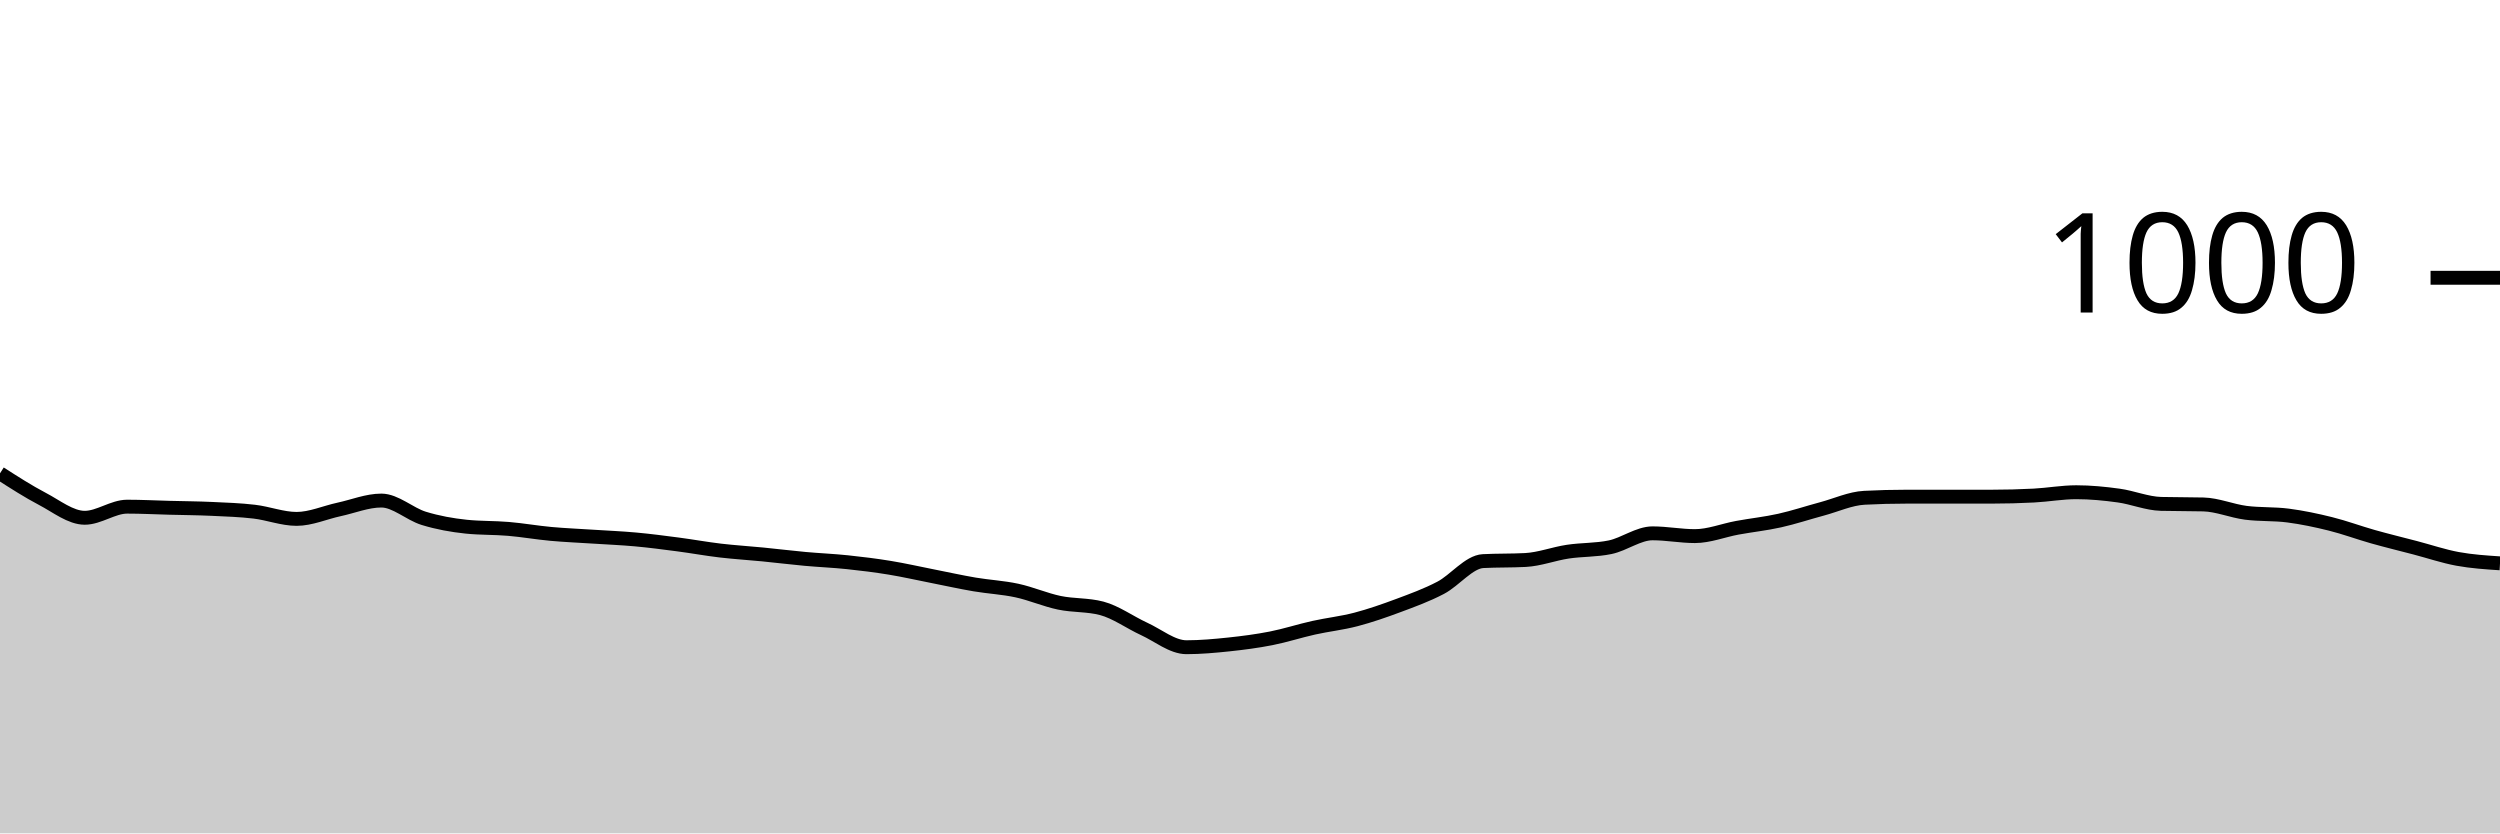
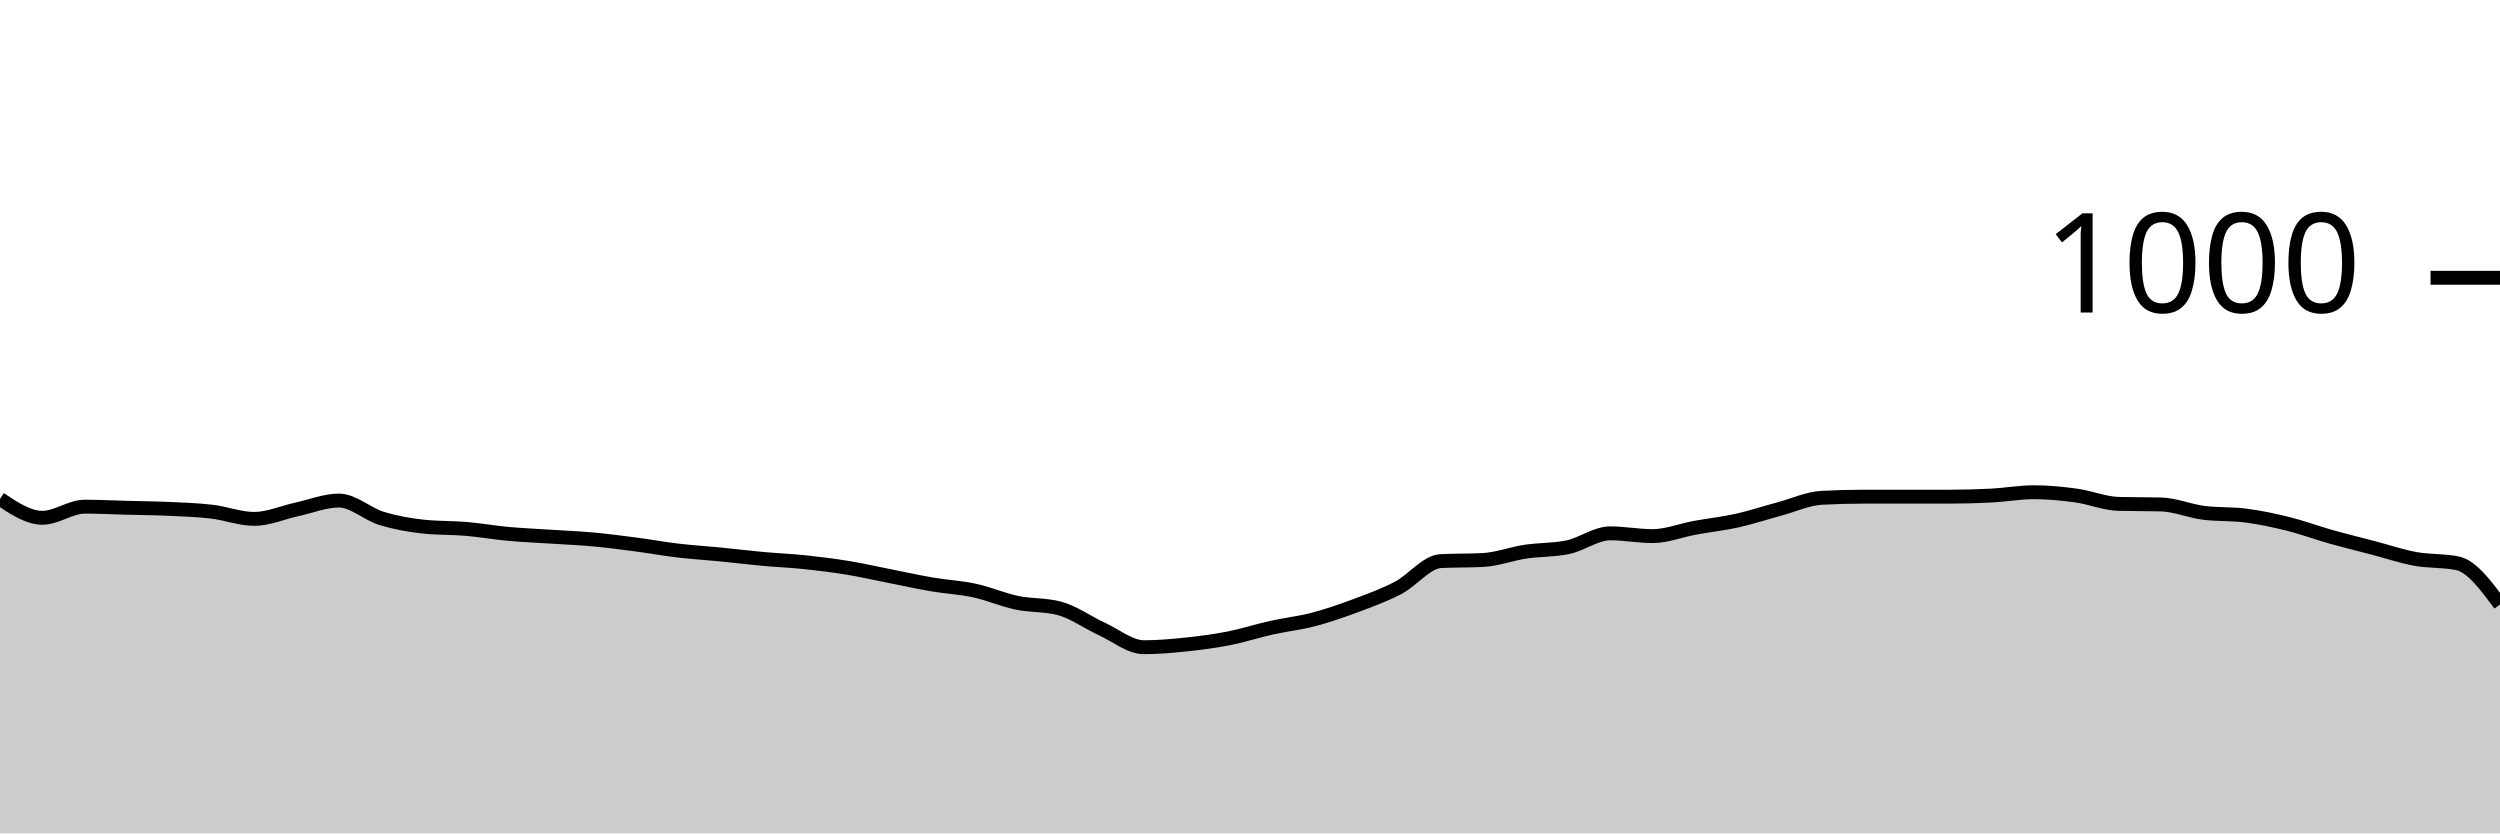
<svg xmlns="http://www.w3.org/2000/svg" viewBox="0 0 180 60">
  <g transform="translate(0,20)">
-     <path class="area" fill="rgba(0, 0, 0, 0.2)" d="M0,14.08C1.017,14.733,2.034,15.387,3.051,15.92C4.068,16.453,5.085,17.28,6.102,17.28C7.119,17.28,8.136,16.48,9.153,16.48C10.169,16.48,11.186,16.533,12.203,16.56C13.22,16.587,14.237,16.593,15.254,16.64C16.271,16.687,17.288,16.72,18.305,16.84C19.322,16.96,20.339,17.36,21.356,17.36C22.373,17.36,23.39,16.9,24.407,16.68C25.424,16.46,26.441,16.04,27.458,16.04C28.475,16.04,29.492,17.007,30.508,17.32C31.525,17.633,32.542,17.813,33.559,17.92C34.576,18.027,35.593,17.993,36.61,18.08C37.627,18.167,38.644,18.347,39.661,18.44C40.678,18.533,41.695,18.573,42.712,18.64C43.729,18.707,44.746,18.747,45.763,18.84C46.78,18.933,47.797,19.067,48.814,19.2C49.831,19.333,50.847,19.52,51.864,19.64C52.881,19.76,53.898,19.82,54.915,19.92C55.932,20.02,56.949,20.147,57.966,20.24C58.983,20.333,60,20.373,61.017,20.48C62.034,20.587,63.051,20.713,64.068,20.88C65.085,21.047,66.102,21.28,67.119,21.48C68.136,21.68,69.153,21.907,70.169,22.08C71.186,22.253,72.203,22.3,73.22,22.52C74.237,22.74,75.254,23.187,76.271,23.4C77.288,23.613,78.305,23.533,79.322,23.8C80.339,24.067,81.356,24.813,82.373,25.28C83.39,25.747,84.407,26.6,85.424,26.6C86.441,26.6,87.458,26.507,88.475,26.4C89.492,26.293,90.508,26.16,91.525,25.96C92.542,25.76,93.559,25.427,94.576,25.2C95.593,24.973,96.61,24.867,97.627,24.6C98.644,24.333,99.661,23.98,100.678,23.6C101.695,23.22,102.712,22.853,103.729,22.32C104.746,21.787,105.763,20.453,106.78,20.4C107.797,20.347,108.814,20.373,109.831,20.32C110.847,20.267,111.864,19.873,112.881,19.72C113.898,19.567,114.915,19.613,115.932,19.4C116.949,19.187,117.966,18.4,118.983,18.4C120,18.4,121.017,18.6,122.034,18.6C123.051,18.6,124.068,18.187,125.085,18C126.102,17.813,127.119,17.707,128.136,17.48C129.153,17.253,130.169,16.913,131.186,16.64C132.203,16.367,133.22,15.893,134.237,15.84C135.254,15.787,136.271,15.76,137.288,15.76C138.305,15.76,139.322,15.76,140.339,15.76C141.356,15.76,142.373,15.76,143.39,15.76C144.407,15.76,145.424,15.733,146.441,15.68C147.458,15.627,148.475,15.44,149.492,15.44C150.508,15.44,151.525,15.54,152.542,15.68C153.559,15.82,154.576,16.253,155.593,16.28C156.61,16.307,157.627,16.293,158.644,16.32C159.661,16.347,160.678,16.787,161.695,16.92C162.712,17.053,163.729,16.987,164.746,17.12C165.763,17.253,166.78,17.467,167.797,17.72C168.814,17.973,169.831,18.353,170.847,18.64C171.864,18.927,172.881,19.173,173.898,19.44C174.915,19.707,175.932,20.053,176.949,20.24C177.966,20.427,178.983,20.493,180,20.56L180,40C178.983,40,177.966,40,176.949,40C175.932,40,174.915,40,173.898,40C172.881,40,171.864,40,170.847,40C169.831,40,168.814,40,167.797,40C166.78,40,165.763,40,164.746,40C163.729,40,162.712,40,161.695,40C160.678,40,159.661,40,158.644,40C157.627,40,156.61,40,155.593,40C154.576,40,153.559,40,152.542,40C151.525,40,150.508,40,149.492,40C148.475,40,147.458,40,146.441,40C145.424,40,144.407,40,143.39,40C142.373,40,141.356,40,140.339,40C139.322,40,138.305,40,137.288,40C136.271,40,135.254,40,134.237,40C133.22,40,132.203,40,131.186,40C130.169,40,129.153,40,128.136,40C127.119,40,126.102,40,125.085,40C124.068,40,123.051,40,122.034,40C121.017,40,120,40,118.983,40C117.966,40,116.949,40,115.932,40C114.915,40,113.898,40,112.881,40C111.864,40,110.847,40,109.831,40C108.814,40,107.797,40,106.78,40C105.763,40,104.746,40,103.729,40C102.712,40,101.695,40,100.678,40C99.661,40,98.644,40,97.627,40C96.61,40,95.593,40,94.576,40C93.559,40,92.542,40,91.525,40C90.508,40,89.492,40,88.475,40C87.458,40,86.441,40,85.424,40C84.407,40,83.39,40,82.373,40C81.356,40,80.339,40,79.322,40C78.305,40,77.288,40,76.271,40C75.254,40,74.237,40,73.22,40C72.203,40,71.186,40,70.169,40C69.153,40,68.136,40,67.119,40C66.102,40,65.085,40,64.068,40C63.051,40,62.034,40,61.017,40C60,40,58.983,40,57.966,40C56.949,40,55.932,40,54.915,40C53.898,40,52.881,40,51.864,40C50.847,40,49.831,40,48.814,40C47.797,40,46.78,40,45.763,40C44.746,40,43.729,40,42.712,40C41.695,40,40.678,40,39.661,40C38.644,40,37.627,40,36.61,40C35.593,40,34.576,40,33.559,40C32.542,40,31.525,40,30.508,40C29.492,40,28.475,40,27.458,40C26.441,40,25.424,40,24.407,40C23.39,40,22.373,40,21.356,40C20.339,40,19.322,40,18.305,40C17.288,40,16.271,40,15.254,40C14.237,40,13.22,40,12.203,40C11.186,40,10.169,40,9.153,40C8.136,40,7.119,40,6.102,40C5.085,40,4.068,40,3.051,40C2.034,40,1.017,40,0,40Z" />
-     <path class="line" stroke="black" fill="none" d="M0,14.08C1.017,14.733,2.034,15.387,3.051,15.92C4.068,16.453,5.085,17.28,6.102,17.28C7.119,17.28,8.136,16.48,9.153,16.48C10.169,16.48,11.186,16.533,12.203,16.56C13.22,16.587,14.237,16.593,15.254,16.64C16.271,16.687,17.288,16.72,18.305,16.84C19.322,16.96,20.339,17.36,21.356,17.36C22.373,17.36,23.39,16.9,24.407,16.68C25.424,16.46,26.441,16.04,27.458,16.04C28.475,16.04,29.492,17.007,30.508,17.32C31.525,17.633,32.542,17.813,33.559,17.92C34.576,18.027,35.593,17.993,36.61,18.08C37.627,18.167,38.644,18.347,39.661,18.44C40.678,18.533,41.695,18.573,42.712,18.64C43.729,18.707,44.746,18.747,45.763,18.84C46.78,18.933,47.797,19.067,48.814,19.2C49.831,19.333,50.847,19.52,51.864,19.64C52.881,19.76,53.898,19.82,54.915,19.92C55.932,20.02,56.949,20.147,57.966,20.24C58.983,20.333,60,20.373,61.017,20.48C62.034,20.587,63.051,20.713,64.068,20.88C65.085,21.047,66.102,21.28,67.119,21.48C68.136,21.68,69.153,21.907,70.169,22.08C71.186,22.253,72.203,22.3,73.22,22.52C74.237,22.74,75.254,23.187,76.271,23.4C77.288,23.613,78.305,23.533,79.322,23.8C80.339,24.067,81.356,24.813,82.373,25.28C83.39,25.747,84.407,26.6,85.424,26.6C86.441,26.6,87.458,26.507,88.475,26.4C89.492,26.293,90.508,26.16,91.525,25.96C92.542,25.76,93.559,25.427,94.576,25.2C95.593,24.973,96.61,24.867,97.627,24.6C98.644,24.333,99.661,23.98,100.678,23.6C101.695,23.22,102.712,22.853,103.729,22.32C104.746,21.787,105.763,20.453,106.78,20.4C107.797,20.347,108.814,20.373,109.831,20.32C110.847,20.267,111.864,19.873,112.881,19.72C113.898,19.567,114.915,19.613,115.932,19.4C116.949,19.187,117.966,18.4,118.983,18.4C120,18.4,121.017,18.6,122.034,18.6C123.051,18.6,124.068,18.187,125.085,18C126.102,17.813,127.119,17.707,128.136,17.48C129.153,17.253,130.169,16.913,131.186,16.64C132.203,16.367,133.22,15.893,134.237,15.84C135.254,15.787,136.271,15.76,137.288,15.76C138.305,15.76,139.322,15.76,140.339,15.76C141.356,15.76,142.373,15.76,143.39,15.76C144.407,15.76,145.424,15.733,146.441,15.68C147.458,15.627,148.475,15.44,149.492,15.44C150.508,15.44,151.525,15.54,152.542,15.68C153.559,15.82,154.576,16.253,155.593,16.28C156.61,16.307,157.627,16.293,158.644,16.32C159.661,16.347,160.678,16.787,161.695,16.92C162.712,17.053,163.729,16.987,164.746,17.12C165.763,17.253,166.78,17.467,167.797,17.72C168.814,17.973,169.831,18.353,170.847,18.64C171.864,18.927,172.881,19.173,173.898,19.44C174.915,19.707,175.932,20.053,176.949,20.24C177.966,20.427,178.983,20.493,180,20.56" />
+     <path class="area" fill="rgba(0, 0, 0, 0.2)" d="M0,15.92C1.017,16.6,2.034,17.28,3.051,17.28C4.068,17.28,5.085,16.48,6.102,16.48C7.119,16.48,8.136,16.533,9.153,16.56C10.169,16.587,11.186,16.593,12.203,16.64C13.22,16.687,14.237,16.72,15.254,16.84C16.271,16.96,17.288,17.36,18.305,17.36C19.322,17.36,20.339,16.9,21.356,16.68C22.373,16.46,23.39,16.04,24.407,16.04C25.424,16.04,26.441,17.007,27.458,17.32C28.475,17.633,29.492,17.813,30.508,17.92C31.525,18.027,32.542,17.993,33.559,18.08C34.576,18.167,35.593,18.347,36.61,18.44C37.627,18.533,38.644,18.573,39.661,18.64C40.678,18.707,41.695,18.747,42.712,18.84C43.729,18.933,44.746,19.067,45.763,19.2C46.78,19.333,47.797,19.52,48.814,19.64C49.831,19.76,50.847,19.82,51.864,19.92C52.881,20.02,53.898,20.147,54.915,20.24C55.932,20.333,56.949,20.373,57.966,20.48C58.983,20.587,60,20.713,61.017,20.88C62.034,21.047,63.051,21.28,64.068,21.48C65.085,21.68,66.102,21.907,67.119,22.08C68.136,22.253,69.153,22.3,70.169,22.52C71.186,22.74,72.203,23.187,73.22,23.4C74.237,23.613,75.254,23.533,76.271,23.8C77.288,24.067,78.305,24.813,79.322,25.28C80.339,25.747,81.356,26.6,82.373,26.6C83.39,26.6,84.407,26.507,85.424,26.4C86.441,26.293,87.458,26.16,88.475,25.96C89.492,25.76,90.508,25.427,91.525,25.2C92.542,24.973,93.559,24.867,94.576,24.6C95.593,24.333,96.61,23.98,97.627,23.6C98.644,23.22,99.661,22.853,100.678,22.32C101.695,21.787,102.712,20.453,103.729,20.4C104.746,20.347,105.763,20.373,106.78,20.32C107.797,20.267,108.814,19.873,109.831,19.72C110.847,19.567,111.864,19.613,112.881,19.4C113.898,19.187,114.915,18.4,115.932,18.4C116.949,18.4,117.966,18.6,118.983,18.6C120,18.6,121.017,18.187,122.034,18C123.051,17.813,124.068,17.707,125.085,17.48C126.102,17.253,127.119,16.913,128.136,16.64C129.153,16.367,130.169,15.893,131.186,15.84C132.203,15.787,133.22,15.76,134.237,15.76C135.254,15.76,136.271,15.76,137.288,15.76C138.305,15.76,139.322,15.76,140.339,15.76C141.356,15.76,142.373,15.733,143.39,15.68C144.407,15.627,145.424,15.44,146.441,15.44C147.458,15.44,148.475,15.54,149.492,15.68C150.508,15.82,151.525,16.253,152.542,16.28C153.559,16.307,154.576,16.293,155.593,16.32C156.61,16.347,157.627,16.787,158.644,16.92C159.661,17.053,160.678,16.987,161.695,17.12C162.712,17.253,163.729,17.467,164.746,17.72C165.763,17.973,166.78,18.353,167.797,18.64C168.814,18.927,169.831,19.173,170.847,19.44C171.864,19.707,172.881,20.053,173.898,20.24C174.915,20.427,175.932,20.347,176.949,20.56C177.966,20.773,178.983,22.147,180,23.52L180,40C178.983,40,177.966,40,176.949,40C175.932,40,174.915,40,173.898,40C172.881,40,171.864,40,170.847,40C169.831,40,168.814,40,167.797,40C166.78,40,165.763,40,164.746,40C163.729,40,162.712,40,161.695,40C160.678,40,159.661,40,158.644,40C157.627,40,156.61,40,155.593,40C154.576,40,153.559,40,152.542,40C151.525,40,150.508,40,149.492,40C148.475,40,147.458,40,146.441,40C145.424,40,144.407,40,143.39,40C142.373,40,141.356,40,140.339,40C139.322,40,138.305,40,137.288,40C136.271,40,135.254,40,134.237,40C133.22,40,132.203,40,131.186,40C130.169,40,129.153,40,128.136,40C127.119,40,126.102,40,125.085,40C124.068,40,123.051,40,122.034,40C121.017,40,120,40,118.983,40C117.966,40,116.949,40,115.932,40C114.915,40,113.898,40,112.881,40C111.864,40,110.847,40,109.831,40C108.814,40,107.797,40,106.78,40C105.763,40,104.746,40,103.729,40C102.712,40,101.695,40,100.678,40C99.661,40,98.644,40,97.627,40C96.61,40,95.593,40,94.576,40C93.559,40,92.542,40,91.525,40C90.508,40,89.492,40,88.475,40C87.458,40,86.441,40,85.424,40C84.407,40,83.39,40,82.373,40C81.356,40,80.339,40,79.322,40C78.305,40,77.288,40,76.271,40C75.254,40,74.237,40,73.22,40C72.203,40,71.186,40,70.169,40C69.153,40,68.136,40,67.119,40C66.102,40,65.085,40,64.068,40C63.051,40,62.034,40,61.017,40C60,40,58.983,40,57.966,40C56.949,40,55.932,40,54.915,40C53.898,40,52.881,40,51.864,40C50.847,40,49.831,40,48.814,40C47.797,40,46.78,40,45.763,40C44.746,40,43.729,40,42.712,40C41.695,40,40.678,40,39.661,40C38.644,40,37.627,40,36.61,40C35.593,40,34.576,40,33.559,40C32.542,40,31.525,40,30.508,40C29.492,40,28.475,40,27.458,40C26.441,40,25.424,40,24.407,40C23.39,40,22.373,40,21.356,40C20.339,40,19.322,40,18.305,40C17.288,40,16.271,40,15.254,40C14.237,40,13.22,40,12.203,40C11.186,40,10.169,40,9.153,40C8.136,40,7.119,40,6.102,40C5.085,40,4.068,40,3.051,40C2.034,40,1.017,40,0,40Z" />
+     <path class="line" stroke="black" fill="none" d="M0,15.92C1.017,16.6,2.034,17.28,3.051,17.28C4.068,17.28,5.085,16.48,6.102,16.48C7.119,16.48,8.136,16.533,9.153,16.56C10.169,16.587,11.186,16.593,12.203,16.64C13.22,16.687,14.237,16.72,15.254,16.84C16.271,16.96,17.288,17.36,18.305,17.36C19.322,17.36,20.339,16.9,21.356,16.68C22.373,16.46,23.39,16.04,24.407,16.04C25.424,16.04,26.441,17.007,27.458,17.32C28.475,17.633,29.492,17.813,30.508,17.92C31.525,18.027,32.542,17.993,33.559,18.08C34.576,18.167,35.593,18.347,36.61,18.44C37.627,18.533,38.644,18.573,39.661,18.64C40.678,18.707,41.695,18.747,42.712,18.84C43.729,18.933,44.746,19.067,45.763,19.2C46.78,19.333,47.797,19.52,48.814,19.64C49.831,19.76,50.847,19.82,51.864,19.92C52.881,20.02,53.898,20.147,54.915,20.24C55.932,20.333,56.949,20.373,57.966,20.48C58.983,20.587,60,20.713,61.017,20.88C62.034,21.047,63.051,21.28,64.068,21.48C65.085,21.68,66.102,21.907,67.119,22.08C68.136,22.253,69.153,22.3,70.169,22.52C71.186,22.74,72.203,23.187,73.22,23.4C74.237,23.613,75.254,23.533,76.271,23.8C77.288,24.067,78.305,24.813,79.322,25.28C80.339,25.747,81.356,26.6,82.373,26.6C83.39,26.6,84.407,26.507,85.424,26.4C86.441,26.293,87.458,26.16,88.475,25.96C89.492,25.76,90.508,25.427,91.525,25.2C92.542,24.973,93.559,24.867,94.576,24.6C95.593,24.333,96.61,23.98,97.627,23.6C98.644,23.22,99.661,22.853,100.678,22.32C101.695,21.787,102.712,20.453,103.729,20.4C104.746,20.347,105.763,20.373,106.78,20.32C107.797,20.267,108.814,19.873,109.831,19.72C110.847,19.567,111.864,19.613,112.881,19.4C113.898,19.187,114.915,18.4,115.932,18.4C116.949,18.4,117.966,18.6,118.983,18.6C120,18.6,121.017,18.187,122.034,18C123.051,17.813,124.068,17.707,125.085,17.48C126.102,17.253,127.119,16.913,128.136,16.64C129.153,16.367,130.169,15.893,131.186,15.84C132.203,15.787,133.22,15.76,134.237,15.76C135.254,15.76,136.271,15.76,137.288,15.76C138.305,15.76,139.322,15.76,140.339,15.76C141.356,15.76,142.373,15.733,143.39,15.68C144.407,15.627,145.424,15.44,146.441,15.44C147.458,15.44,148.475,15.54,149.492,15.68C150.508,15.82,151.525,16.253,152.542,16.28C153.559,16.307,154.576,16.293,155.593,16.32C156.61,16.347,157.627,16.787,158.644,16.92C159.661,17.053,160.678,16.987,161.695,17.12C162.712,17.253,163.729,17.467,164.746,17.72C165.763,17.973,166.78,18.353,167.797,18.64C168.814,18.927,169.831,19.173,170.847,19.44C171.864,19.707,172.881,20.053,173.898,20.24C174.915,20.427,175.932,20.347,176.949,20.56C177.966,20.773,178.983,22.147,180,23.52" />
    <path class="axis-ceiling" stroke-width="1" stroke="black" fill="none" d="M175,0L180,0" />
    <text class="axis-ceiling-label" font-family="sans-serif" text-anchor="end" font-size="10px" x="170" y="2.5">1000</text>
  </g>
</svg>
